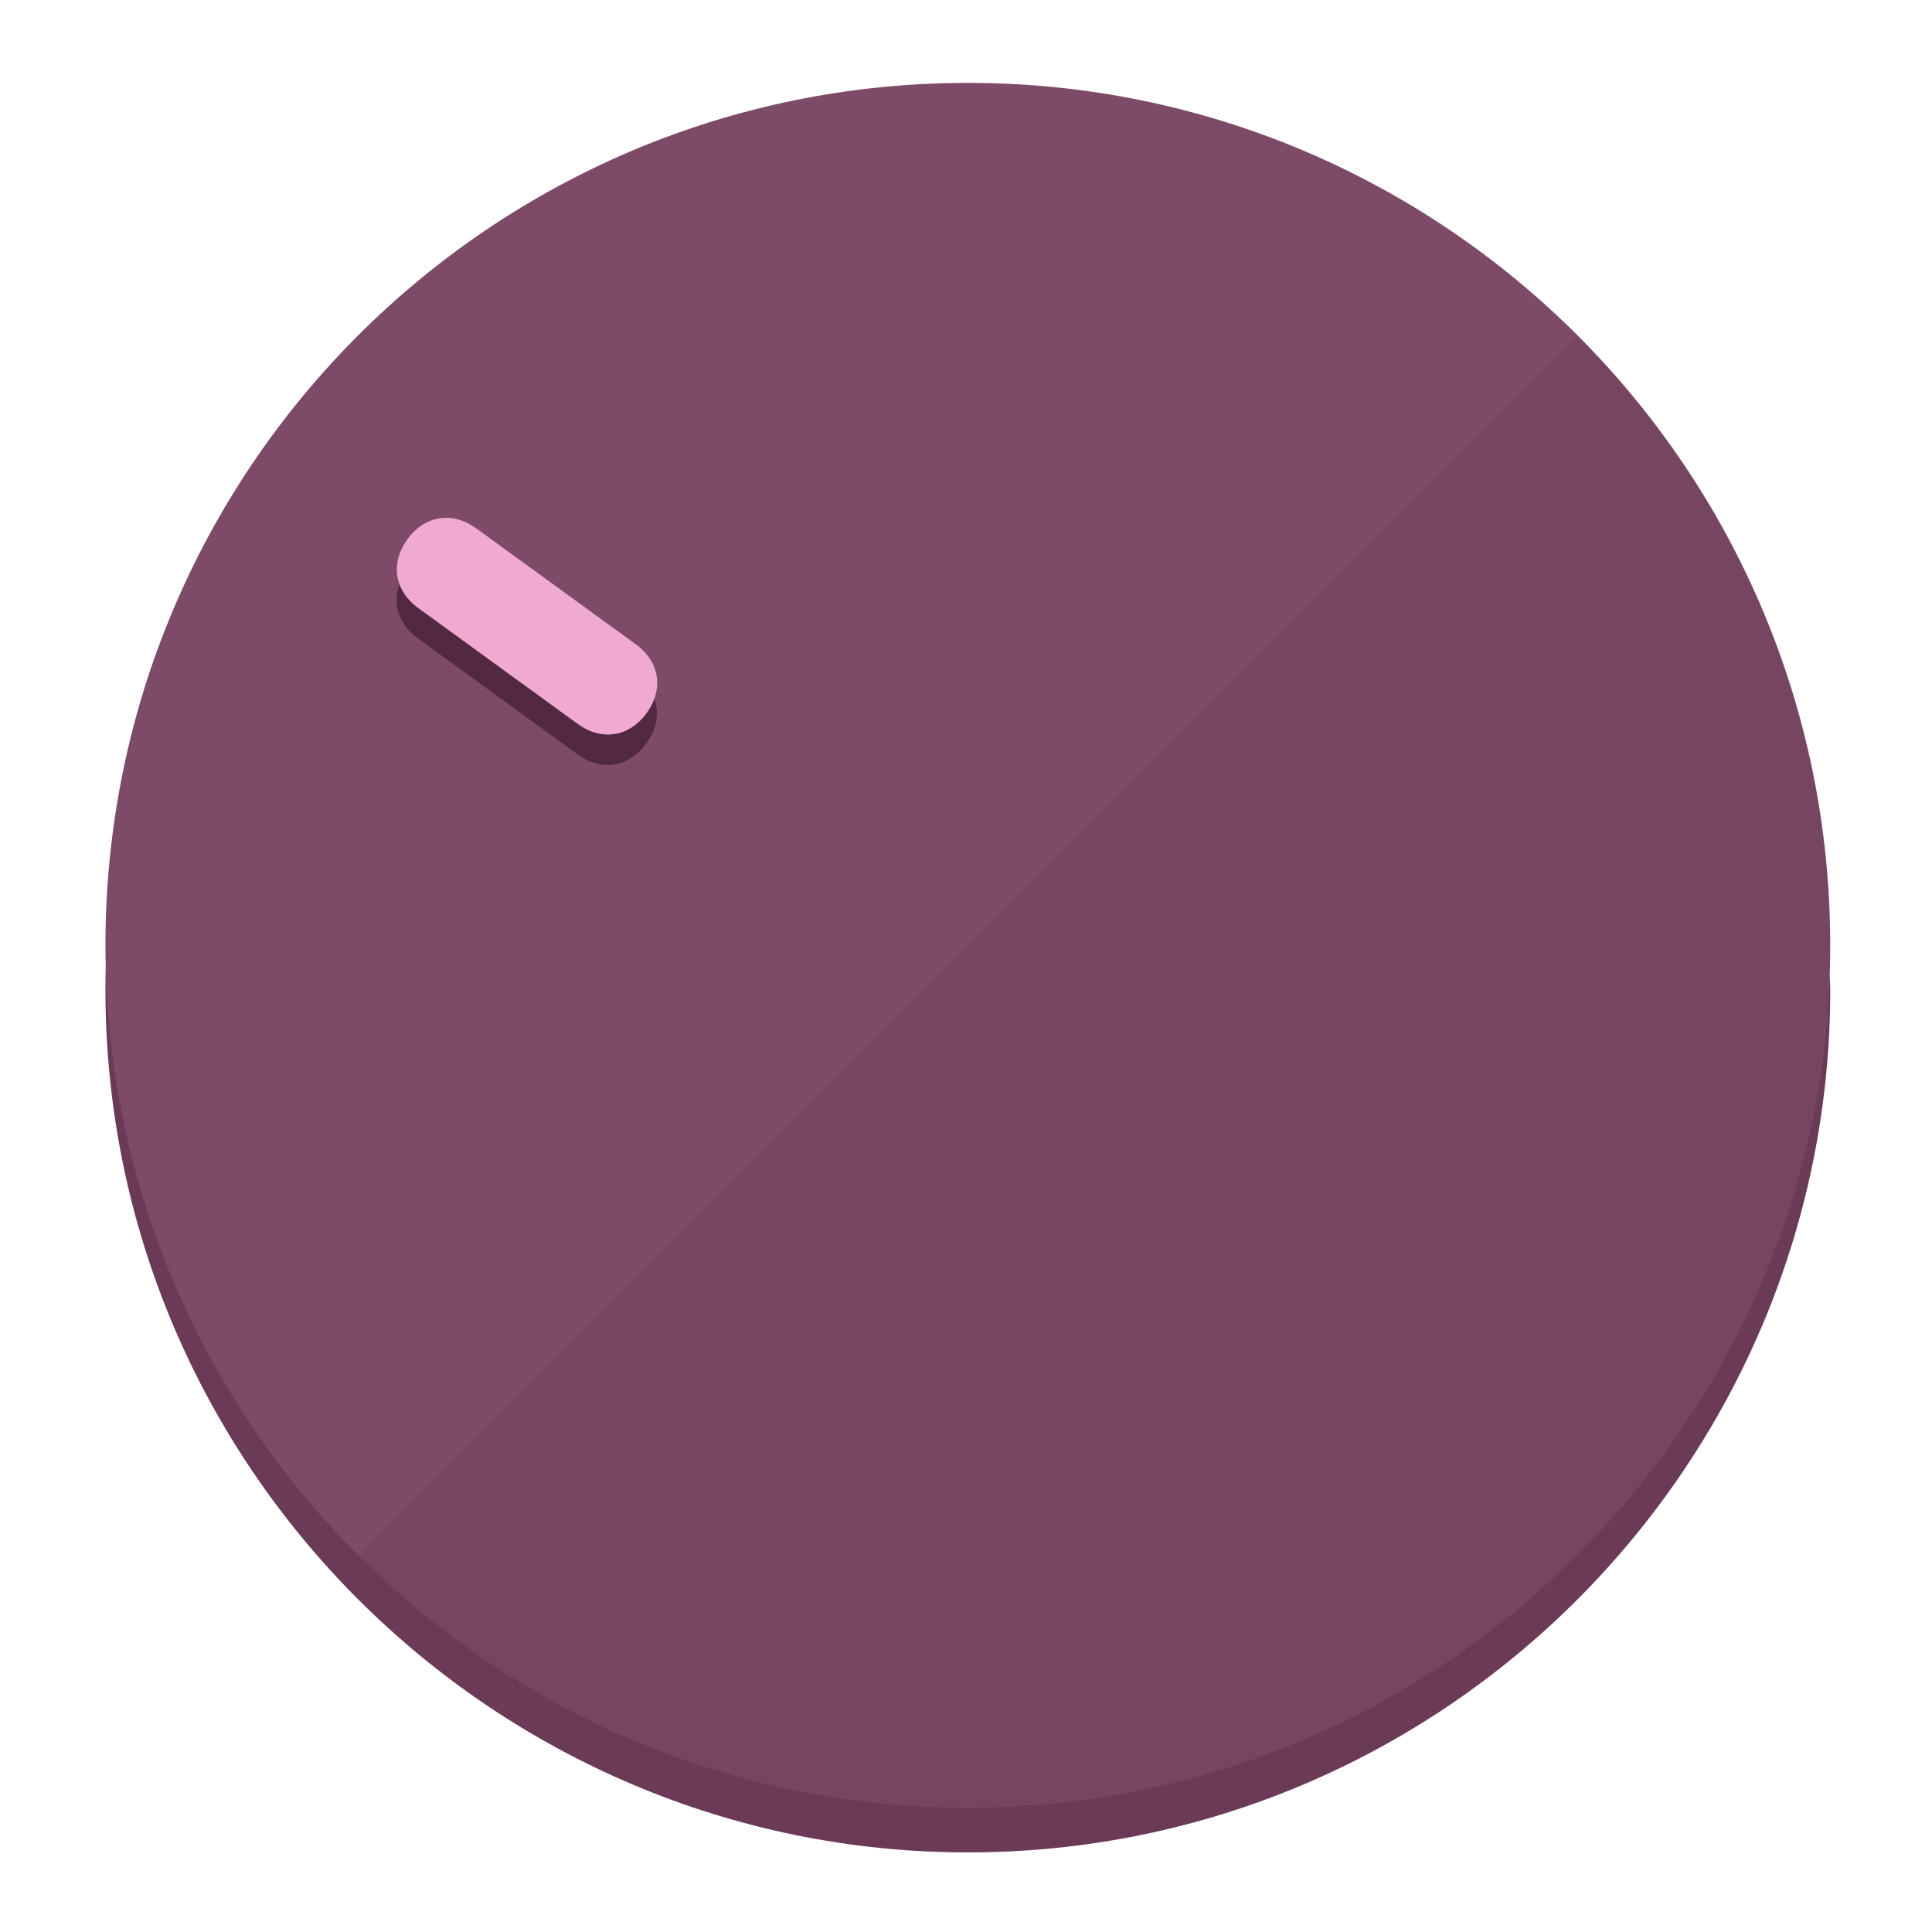
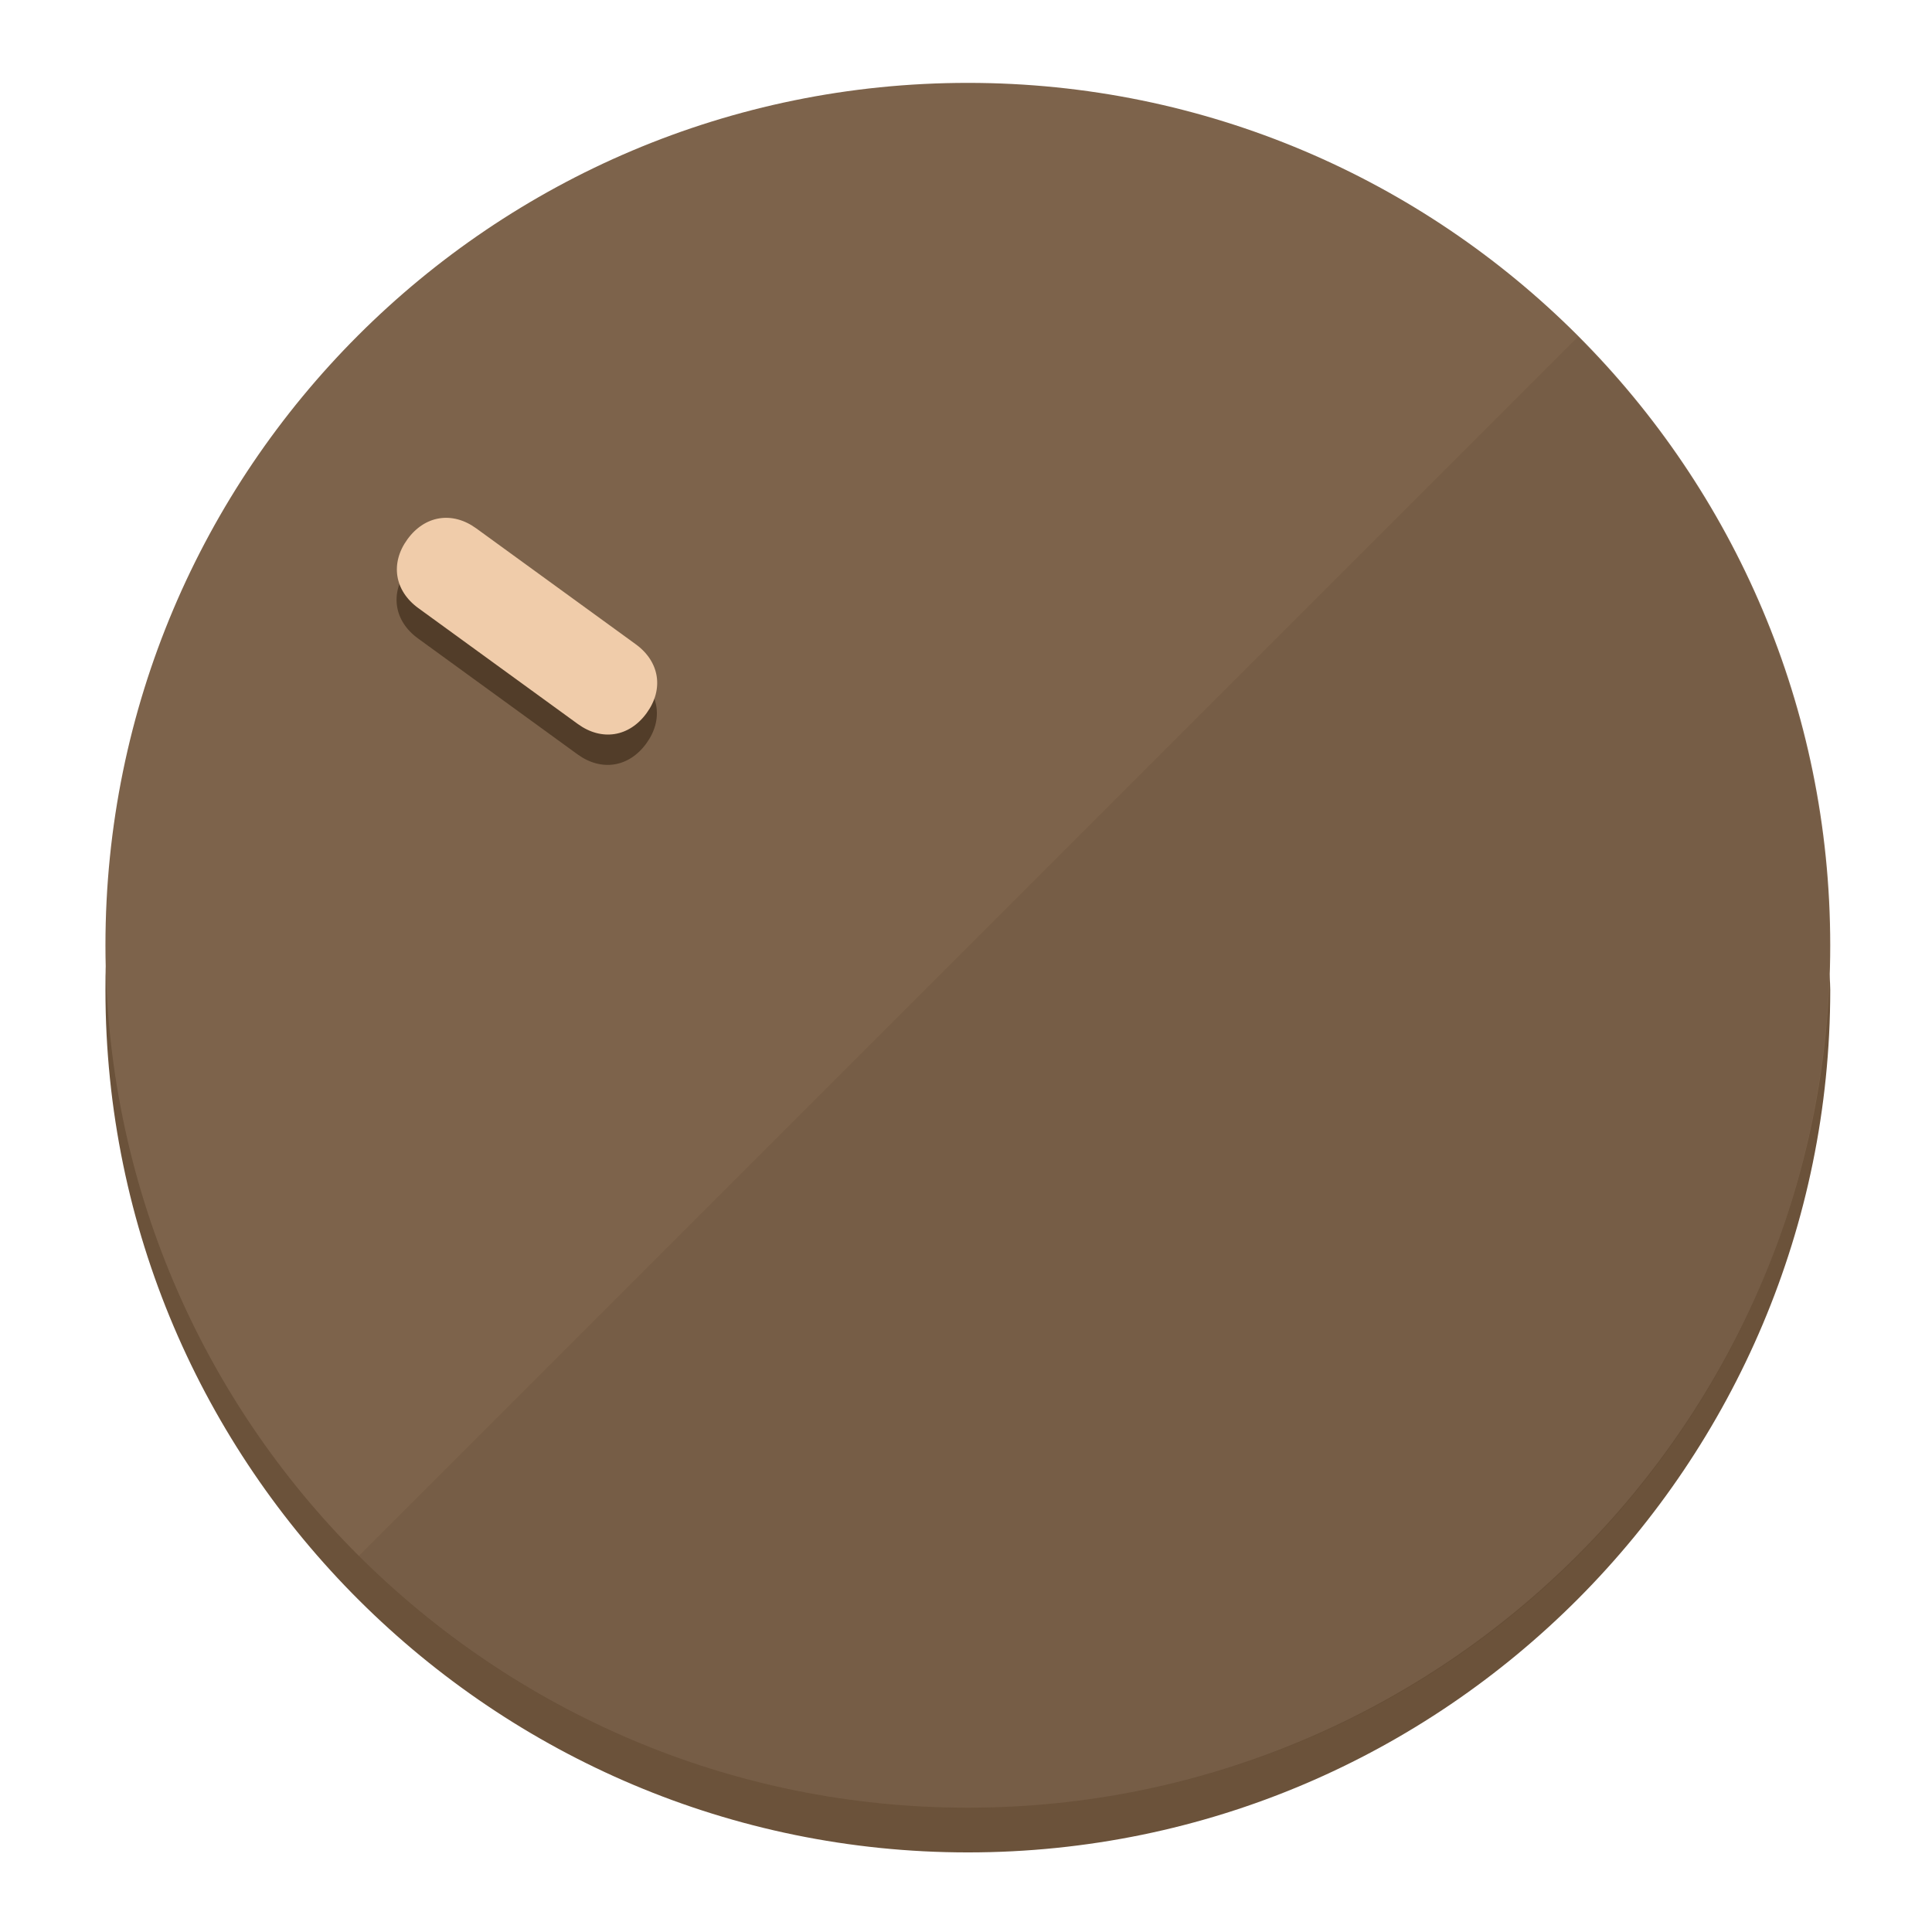
<svg xmlns="http://www.w3.org/2000/svg" height="120px" width="120px" version="1.1" id="Layer_1" viewBox="0 0 496.8 496.8" xml:space="preserve">
  <defs id="defs23" />
  <g id="g3158">
-     <path style="display:inline;fill:#6B3A56;fill-opacity:1;stroke-width:1.584" d="m 248.875,445.92 c 116.582,0 212.89,-91.238 220.493,-205.286 0,5.069 1.267,8.87 1.267,13.939 0,121.651 -98.842,221.76 -221.76,221.76 -121.651,0 -221.76,-98.842 -221.76,-221.76 0,-5.069 0,-8.87 1.267,-13.939 7.603,114.048 103.91,205.286 220.493,205.286 z" id="path8" />
-     <circle style="display:inline;fill:#7D4B67;fill-opacity:1;stroke-width:1.584" cx="248.875" cy="243.071" r="221.76" id="circle12" />
-     <path style="display:inline;fill:#522940;fill-opacity:0.154;stroke-width:1.587" d="m 405.744,86.606 c 86.308,86.308 86.308,227.193 0,313.5 -86.308,86.308 -227.193,86.308 -313.5,0" id="path14" />
+     <path style="display:inline;fill:#6B523A;fill-opacity:1;stroke-width:1.584" d="m 248.875,445.92 c 116.582,0 212.89,-91.238 220.493,-205.286 0,5.069 1.267,8.87 1.267,13.939 0,121.651 -98.842,221.76 -221.76,221.76 -121.651,0 -221.76,-98.842 -221.76,-221.76 0,-5.069 0,-8.87 1.267,-13.939 7.603,114.048 103.91,205.286 220.493,205.286 z" id="path8" />
+     <circle style="display:inline;fill:#7D634B;fill-opacity:1;stroke-width:1.584" cx="248.875" cy="243.071" r="221.76" id="circle12" />
+     <path style="display:inline;fill:#523D29;fill-opacity:0.154;stroke-width:1.587" d="m 405.744,86.606 c 86.308,86.308 86.308,227.193 0,313.5 -86.308,86.308 -227.193,86.308 -313.5,0" id="path14" />
  </g>
  <g id="g3198">
    <circle style="display:none;fill:#000000;fill-opacity:0;stroke-width:1.584" cx="-51.017" cy="344.188" r="221.76" id="circle12-3" transform="rotate(-54)" />
-     <path style="display:inline;fill:#522940;fill-opacity:1;stroke-width:1.584" d="m 163.397,173.469 c 6.151,4.469 7.272,11.549 2.803,17.7 v 0 c -4.469,6.151 -11.549,7.272 -17.7,2.803 l -41.007,-29.794 c -6.151,-4.469 -7.272,-11.549 -2.803,-17.7 v 0 c 4.469,-6.151 11.549,-7.272 17.7,-2.803 z" id="path3789" />
-     <path style="display:inline;fill:#F0AAD2;stroke-width:1.584" d="m 163.475,165.664 c 6.151,4.469 7.272,11.549 2.803,17.7 v 0 c -4.469,6.151 -11.549,7.272 -17.7,2.803 l -41.007,-29.794 c -6.151,-4.469 -7.272,-11.549 -2.803,-17.7 v 0 c 4.469,-6.151 11.549,-7.272 17.7,-2.803 z" id="path915" />
+     <path style="display:inline;fill:#523D29;fill-opacity:1;stroke-width:1.584" d="m 163.397,173.469 c 6.151,4.469 7.272,11.549 2.803,17.7 v 0 c -4.469,6.151 -11.549,7.272 -17.7,2.803 l -41.007,-29.794 c -6.151,-4.469 -7.272,-11.549 -2.803,-17.7 v 0 c 4.469,-6.151 11.549,-7.272 17.7,-2.803 z" id="path3789" />
+     <path style="display:inline;fill:#F0CCAA;stroke-width:1.584" d="m 163.475,165.664 c 6.151,4.469 7.272,11.549 2.803,17.7 v 0 c -4.469,6.151 -11.549,7.272 -17.7,2.803 l -41.007,-29.794 c -6.151,-4.469 -7.272,-11.549 -2.803,-17.7 v 0 c 4.469,-6.151 11.549,-7.272 17.7,-2.803 z" id="path915" />
  </g>
</svg>
